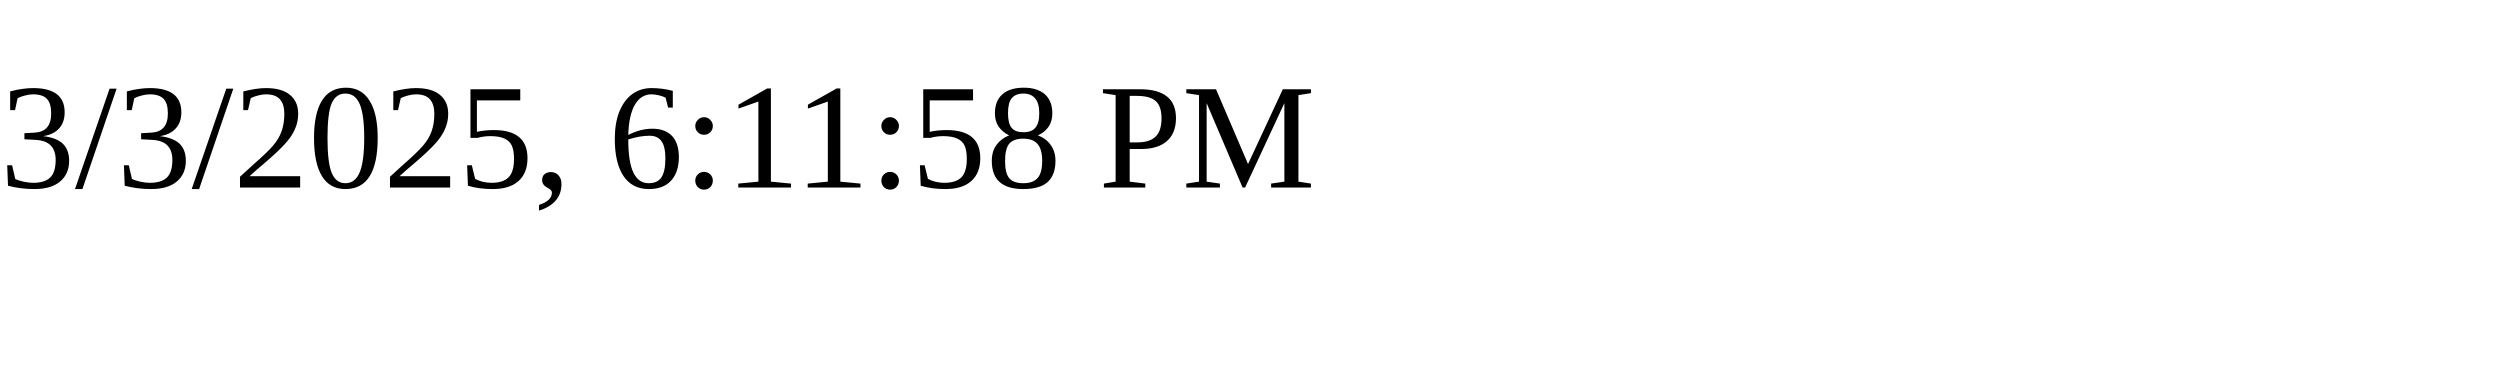
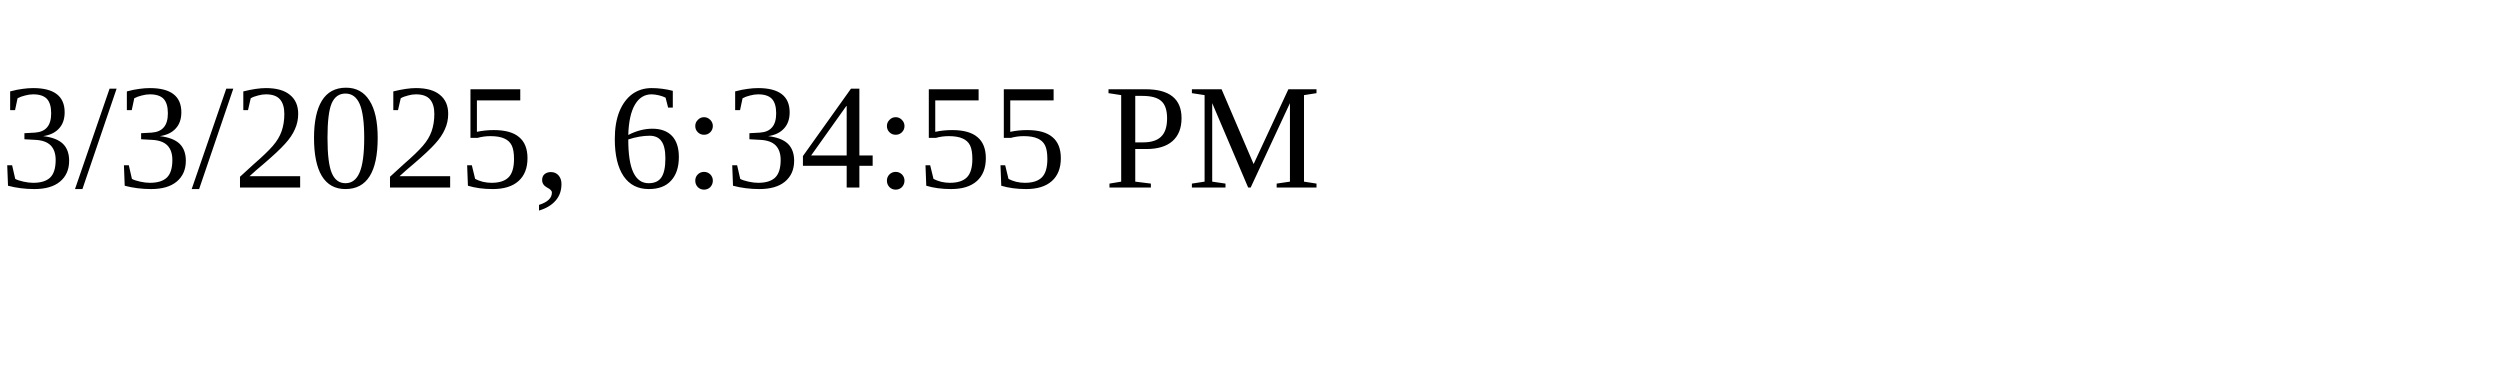
<svg xmlns="http://www.w3.org/2000/svg" height="30" width="200">
-   <text x="0" y="15">3/3/2025, 6:11:58 PM</text>
+   <text x="0" y="15">3/3/2025, 6:34:55 PM</text>
</svg>
